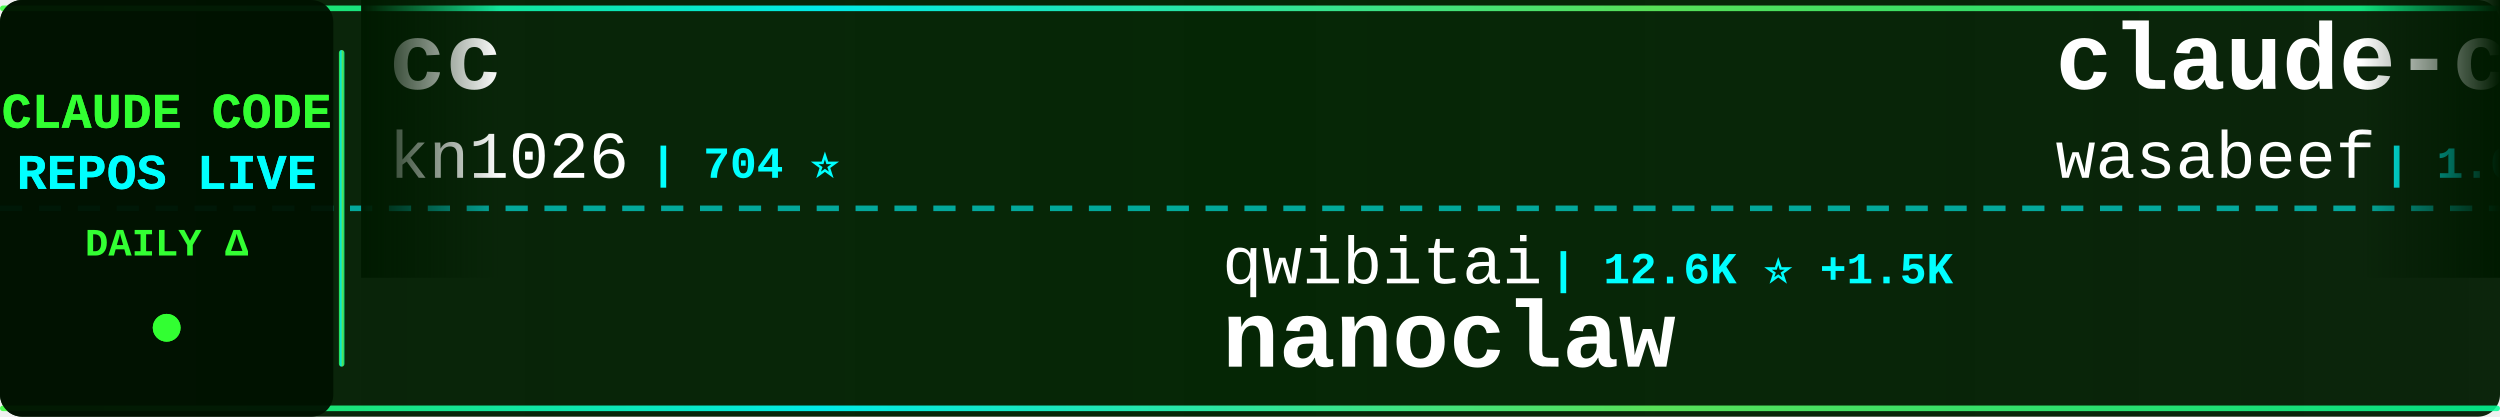
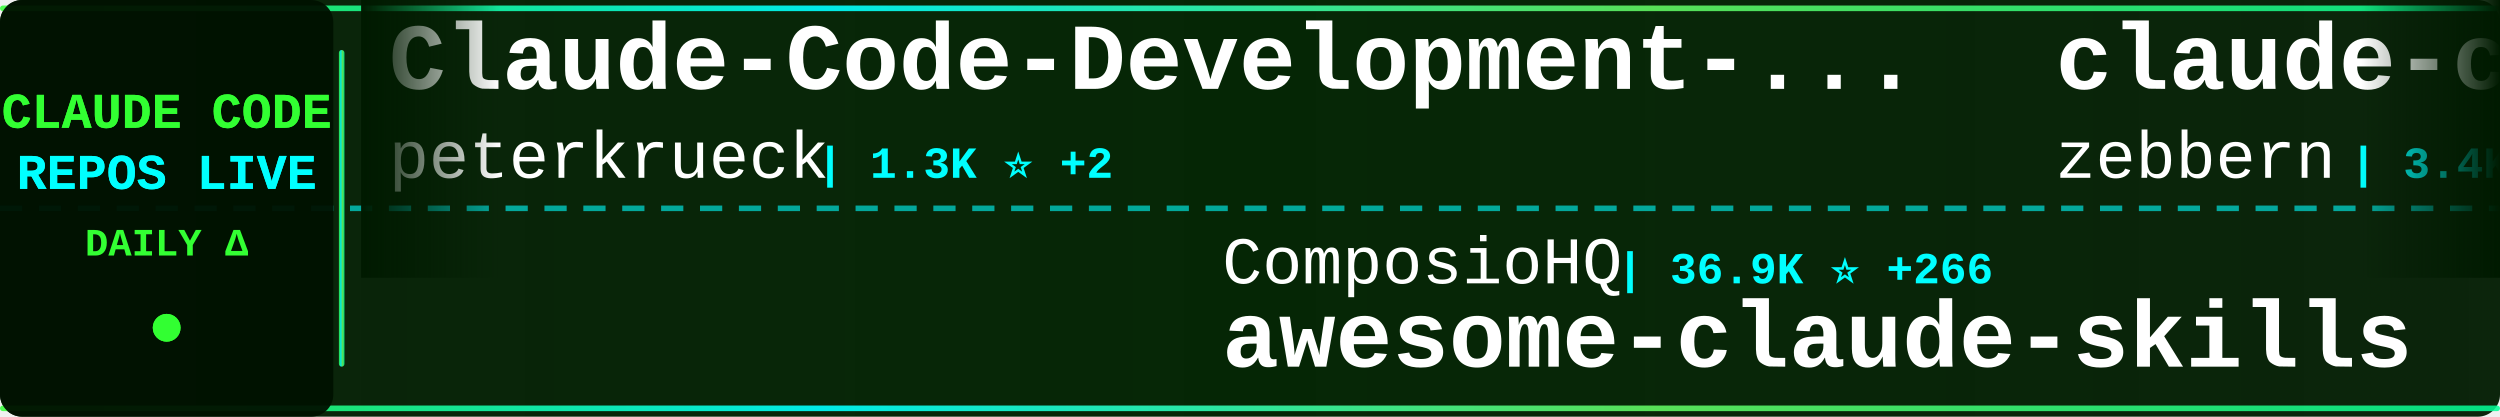
<svg xmlns="http://www.w3.org/2000/svg" width="900" height="150">
  <defs>
    <linearGradient id="tickerBg" x1="0%" y1="0%" x2="100%" y2="0%">
      <stop offset="0%" style="stop-color:#001a00;stop-opacity:0.95" />
      <stop offset="50%" style="stop-color:#002200;stop-opacity:0.98" />
      <stop offset="100%" style="stop-color:#001a00;stop-opacity:0.95" />
    </linearGradient>
    <linearGradient id="borderGrad" x1="0%" y1="0%" x2="100%" y2="0%">
      <stop offset="0%" style="stop-color:#33ff33;stop-opacity:0.85">
        <animate attributeName="stop-opacity" values="0.85;1;0.85" dur="2s" repeatCount="indefinite" />
      </stop>
      <stop offset="33%" style="stop-color:#00ffff;stop-opacity:0.9">
        <animate attributeName="stop-opacity" values="0.9;1;0.9" dur="2.2s" repeatCount="indefinite" />
      </stop>
      <stop offset="66%" style="stop-color:#66ff66;stop-opacity:0.85">
        <animate attributeName="stop-opacity" values="0.85;1;0.85" dur="1.8s" repeatCount="indefinite" />
      </stop>
      <stop offset="100%" style="stop-color:#00ff99;stop-opacity:0.85">
        <animate attributeName="stop-opacity" values="0.85;1;0.85" dur="2s" repeatCount="indefinite" />
      </stop>
    </linearGradient>
    <filter id="textGlow">
      <feGaussianBlur stdDeviation="0.1" result="coloredBlur" />
      <feMerge>
        <feMergeNode in="coloredBlur" />
        <feMergeNode in="SourceGraphic" />
      </feMerge>
    </filter>
    <filter id="metricGlow">
      <feGaussianBlur stdDeviation="0.2" result="coloredBlur" />
      <feMerge>
        <feMergeNode in="coloredBlur" />
        <feMergeNode in="SourceGraphic" />
      </feMerge>
    </filter>
    <linearGradient id="leftFade" x1="0%" y1="0%" x2="100%" y2="0%">
      <stop offset="0%" style="stop-color:#001a00;stop-opacity:1" />
      <stop offset="100%" style="stop-color:#001a00;stop-opacity:0" />
    </linearGradient>
    <linearGradient id="rightFade" x1="0%" y1="0%" x2="100%" y2="0%">
      <stop offset="0%" style="stop-color:#001a00;stop-opacity:0" />
      <stop offset="100%" style="stop-color:#001a00;stop-opacity:1" />
    </linearGradient>
  </defs>
  <rect width="900" height="150" fill="url(#tickerBg)" rx="8" />
  <rect x="0" y="2" width="900" height="2" fill="url(#borderGrad)" rx="1" />
  <rect x="0" y="146" width="900" height="2" fill="url(#borderGrad)" rx="1" />
  <line x1="0" y1="75" x2="900" y2="75" stroke="#00ffff" stroke-width="2" stroke-dasharray="8 6" opacity="0.6" />
  <rect x="0" y="0" width="120" height="150" fill="#001100" opacity="0.95" rx="8" />
  <text x="60" y="46" font-family="'Courier New', monospace" font-size="18" font-weight="bold" fill="#33ff33" text-anchor="middle" filter="url(#textGlow)">
    CLAUDE CODE
  </text>
  <text x="60" y="68" font-family="'Courier New', monospace" font-size="18" font-weight="bold" fill="#00ffff" text-anchor="middle" filter="url(#textGlow)">
    REPOS LIVE
  </text>
  <text x="60" y="92" font-family="'Courier New', monospace" font-size="14" font-weight="bold" fill="#33ff33" text-anchor="middle">
    DAILY Δ
  </text>
  <circle cx="60" cy="118" r="5" fill="#33ff33" filter="url(#metricGlow)">
    <animate attributeName="r" values="4;6;4" dur="1.5s" repeatCount="indefinite" />
    <animate attributeName="opacity" values="0.6;1;0.6" dur="1.5s" repeatCount="indefinite" />
  </circle>
  <rect x="122" y="18" width="2" height="114" fill="url(#borderGrad)" rx="1" />
  <clipPath id="tickerClip">
    <rect x="130" y="0" width="770" height="150" />
  </clipPath>
  <g clip-path="url(#tickerClip)">
    <g id="tickerItems">
      <animateTransform attributeName="transform" attributeType="XML" type="translate" from="0 0" to="-3000 0" dur="54s" repeatCount="indefinite" />
      <g transform="translate(0, 0)">
-         <text x="140" y="32" font-family="'Courier New', monospace" font-size="34" font-weight="bold" fill="#ffffff">cc</text>
-         <text x="140" y="64" font-family="'Courier New', monospace" font-size="24" font-weight="normal" fill="#ffffff" opacity="1.0">kn1026</text>
-         <text x="234" y="64" font-family="'Courier New', monospace" font-size="16" font-weight="bold" fill="#00ffff"> | 704 ⭐</text>
+         <text x="140" y="32" font-family="'Courier New', monospace" font-size="34" font-weight="bold" fill="#ffffff">Claude-Code-Development-...</text>
+         <text x="140" y="64" font-family="'Courier New', monospace" font-size="24" font-weight="normal" fill="#ffffff" opacity="1.0">peterkrueck</text>
+         <text x="294" y="64" font-family="'Courier New', monospace" font-size="16" font-weight="bold" fill="#00ffff"> | 1.3K ⭐ +2</text>
      </g>
      <g transform="translate(300, 0)">
-         <text x="140" y="102" font-family="'Courier New', monospace" font-size="24" font-weight="normal" fill="#ffffff" opacity="1.0">qwibitai</text>
-         <text x="258" y="102" font-family="'Courier New', monospace" font-size="16" font-weight="bold" fill="#00ffff"> | 12.6K ⭐ +1.5K</text>
-         <text x="140" y="132" font-family="'Courier New', monospace" font-size="34" font-weight="bold" fill="#ffffff">nanoclaw</text>
+         <text x="140" y="102" font-family="'Courier New', monospace" font-size="24" font-weight="normal" fill="#ffffff" opacity="1.0">ComposioHQ</text>
+         <text x="282" y="102" font-family="'Courier New', monospace" font-size="16" font-weight="bold" fill="#00ffff"> | 36.9K ⭐ +266</text>
+         <text x="140" y="132" font-family="'Courier New', monospace" font-size="34" font-weight="bold" fill="#ffffff">awesome-claude-skills</text>
      </g>
      <g transform="translate(600, 0)">
-         <text x="140" y="32" font-family="'Courier New', monospace" font-size="34" font-weight="bold" fill="#ffffff">claude-code-cookbook</text>
-         <text x="140" y="64" font-family="'Courier New', monospace" font-size="24" font-weight="normal" fill="#ffffff" opacity="1.0">wasabeef</text>
-         <text x="258" y="64" font-family="'Courier New', monospace" font-size="16" font-weight="bold" fill="#00ffff"> | 1.0K ⭐ +1</text>
+         <text x="140" y="32" font-family="'Courier New', monospace" font-size="34" font-weight="bold" fill="#ffffff">claude-code-guide</text>
+         <text x="140" y="64" font-family="'Courier New', monospace" font-size="24" font-weight="normal" fill="#ffffff" opacity="1.0">zebbern</text>
+         <text x="246" y="64" font-family="'Courier New', monospace" font-size="16" font-weight="bold" fill="#00ffff"> | 3.4K ⭐ +6</text>
      </g>
      <g transform="translate(900, 0)">
-         <text x="140" y="102" font-family="'Courier New', monospace" font-size="24" font-weight="normal" fill="#ffffff" opacity="1.0">Pimzino</text>
-         <text x="246" y="102" font-family="'Courier New', monospace" font-size="16" font-weight="bold" fill="#00ffff"> | 3.4K ⭐ +5</text>
-         <text x="140" y="132" font-family="'Courier New', monospace" font-size="34" font-weight="bold" fill="#ffffff">claude-code-spec-workflo...</text>
+         <text x="140" y="102" font-family="'Courier New', monospace" font-size="24" font-weight="normal" fill="#ffffff" opacity="1.0">zhukunpenglinyutong</text>
+         <text x="390" y="102" font-family="'Courier New', monospace" font-size="16" font-weight="bold" fill="#00ffff"> | 1.3K ⭐ +7</text>
+         <text x="140" y="132" font-family="'Courier New', monospace" font-size="34" font-weight="bold" fill="#ffffff">idea-claude-code-gui</text>
      </g>
      <g transform="translate(1200, 0)">
-         <text x="140" y="32" font-family="'Courier New', monospace" font-size="34" font-weight="bold" fill="#ffffff">happy</text>
-         <text x="140" y="64" font-family="'Courier New', monospace" font-size="24" font-weight="normal" fill="#ffffff" opacity="1.0">slopus</text>
-         <text x="234" y="64" font-family="'Courier New', monospace" font-size="16" font-weight="bold" fill="#00ffff"> | 13.1K ⭐ +123</text>
+         <text x="140" y="32" font-family="'Courier New', monospace" font-size="34" font-weight="bold" fill="#ffffff">wechat-bot</text>
+         <text x="140" y="64" font-family="'Courier New', monospace" font-size="24" font-weight="normal" fill="#ffffff" opacity="1.0">cixingguangming55555</text>
+         <text x="402" y="64" font-family="'Courier New', monospace" font-size="16" font-weight="bold" fill="#00ffff"> | 2.5K ⭐</text>
      </g>
      <g transform="translate(1500, 0)">
-         <text x="140" y="102" font-family="'Courier New', monospace" font-size="24" font-weight="normal" fill="#ffffff" opacity="1.0">superdesigndev</text>
-         <text x="330" y="102" font-family="'Courier New', monospace" font-size="16" font-weight="bold" fill="#00ffff"> | 6.0K ⭐ +8</text>
-         <text x="140" y="132" font-family="'Courier New', monospace" font-size="34" font-weight="bold" fill="#ffffff">superdesign</text>
+         <text x="140" y="102" font-family="'Courier New', monospace" font-size="24" font-weight="normal" fill="#ffffff" opacity="1.0">wasabeef</text>
+         <text x="258" y="102" font-family="'Courier New', monospace" font-size="16" font-weight="bold" fill="#00ffff"> | 1.0K ⭐ +1</text>
+         <text x="140" y="132" font-family="'Courier New', monospace" font-size="34" font-weight="bold" fill="#ffffff">claude-code-cookbook</text>
      </g>
      <g transform="translate(1800, 0)">
-         <text x="140" y="32" font-family="'Courier New', monospace" font-size="34" font-weight="bold" fill="#ffffff">claude-code-infrastructu...</text>
-         <text x="140" y="64" font-family="'Courier New', monospace" font-size="24" font-weight="normal" fill="#ffffff" opacity="1.0">diet103</text>
-         <text x="246" y="64" font-family="'Courier New', monospace" font-size="16" font-weight="bold" fill="#00ffff"> | 9.0K ⭐ +24</text>
+         <text x="140" y="32" font-family="'Courier New', monospace" font-size="34" font-weight="bold" fill="#ffffff">claude-code-source-code-...</text>
+         <text x="140" y="64" font-family="'Courier New', monospace" font-size="24" font-weight="normal" fill="#ffffff" opacity="1.0">ghuntley</text>
+         <text x="258" y="64" font-family="'Courier New', monospace" font-size="16" font-weight="bold" fill="#00ffff"> | 839 ⭐</text>
      </g>
      <g transform="translate(2100, 0)">
-         <text x="140" y="102" font-family="'Courier New', monospace" font-size="24" font-weight="normal" fill="#ffffff" opacity="1.0">obra</text>
-         <text x="210" y="102" font-family="'Courier New', monospace" font-size="16" font-weight="bold" fill="#00ffff"> | 58.5K ⭐ +1.3K</text>
-         <text x="140" y="132" font-family="'Courier New', monospace" font-size="34" font-weight="bold" fill="#ffffff">superpowers</text>
+         <text x="140" y="102" font-family="'Courier New', monospace" font-size="24" font-weight="normal" fill="#ffffff" opacity="1.0">MadAppGang</text>
+         <text x="282" y="102" font-family="'Courier New', monospace" font-size="16" font-weight="bold" fill="#00ffff"> | 235 ⭐</text>
+         <text x="140" y="132" font-family="'Courier New', monospace" font-size="34" font-weight="bold" fill="#ffffff">claude-code</text>
      </g>
      <g transform="translate(2400, 0)">
-         <text x="140" y="32" font-family="'Courier New', monospace" font-size="34" font-weight="bold" fill="#ffffff">claude-code-action</text>
-         <text x="140" y="64" font-family="'Courier New', monospace" font-size="24" font-weight="normal" fill="#ffffff" opacity="1.0">anthropics</text>
-         <text x="282" y="64" font-family="'Courier New', monospace" font-size="16" font-weight="bold" fill="#00ffff"> | 5.8K ⭐ +16</text>
+         <text x="140" y="32" font-family="'Courier New', monospace" font-size="34" font-weight="bold" fill="#ffffff">Claude-Code-Communicatio...</text>
+         <text x="140" y="64" font-family="'Courier New', monospace" font-size="24" font-weight="normal" fill="#ffffff" opacity="1.0">nishimoto265</text>
+         <text x="306" y="64" font-family="'Courier New', monospace" font-size="16" font-weight="bold" fill="#00ffff"> | 493 ⭐ +2</text>
      </g>
      <g transform="translate(2700, 0)">
-         <text x="140" y="102" font-family="'Courier New', monospace" font-size="24" font-weight="normal" fill="#ffffff" opacity="1.0">1rgs</text>
-         <text x="210" y="102" font-family="'Courier New', monospace" font-size="16" font-weight="bold" fill="#00ffff"> | 3.1K ⭐ +9</text>
-         <text x="140" y="132" font-family="'Courier New', monospace" font-size="34" font-weight="bold" fill="#ffffff">claude-code-proxy</text>
+         <text x="140" y="102" font-family="'Courier New', monospace" font-size="24" font-weight="normal" fill="#ffffff" opacity="1.0">anthropics</text>
+         <text x="282" y="102" font-family="'Courier New', monospace" font-size="16" font-weight="bold" fill="#00ffff"> | 3.2K ⭐ +49</text>
+         <text x="140" y="132" font-family="'Courier New', monospace" font-size="34" font-weight="bold" fill="#ffffff">claude-code-security-rev...</text>
      </g>
      <g transform="translate(3000, 0)">
-         <text x="140" y="32" font-family="'Courier New', monospace" font-size="34" font-weight="bold" fill="#ffffff">cc</text>
-         <text x="140" y="64" font-family="'Courier New', monospace" font-size="24" font-weight="normal" fill="#ffffff" opacity="1.0">kn1026</text>
-         <text x="234" y="64" font-family="'Courier New', monospace" font-size="16" font-weight="bold" fill="#00ffff"> | 704 ⭐</text>
+         <text x="140" y="32" font-family="'Courier New', monospace" font-size="34" font-weight="bold" fill="#ffffff">Claude-Code-Development-...</text>
+         <text x="140" y="64" font-family="'Courier New', monospace" font-size="24" font-weight="normal" fill="#ffffff" opacity="1.0">peterkrueck</text>
+         <text x="294" y="64" font-family="'Courier New', monospace" font-size="16" font-weight="bold" fill="#00ffff"> | 1.3K ⭐ +2</text>
      </g>
      <g transform="translate(3300, 0)">
-         <text x="140" y="102" font-family="'Courier New', monospace" font-size="24" font-weight="normal" fill="#ffffff" opacity="1.0">qwibitai</text>
-         <text x="258" y="102" font-family="'Courier New', monospace" font-size="16" font-weight="bold" fill="#00ffff"> | 12.6K ⭐ +1.5K</text>
-         <text x="140" y="132" font-family="'Courier New', monospace" font-size="34" font-weight="bold" fill="#ffffff">nanoclaw</text>
+         <text x="140" y="102" font-family="'Courier New', monospace" font-size="24" font-weight="normal" fill="#ffffff" opacity="1.0">ComposioHQ</text>
+         <text x="282" y="102" font-family="'Courier New', monospace" font-size="16" font-weight="bold" fill="#00ffff"> | 36.9K ⭐ +266</text>
+         <text x="140" y="132" font-family="'Courier New', monospace" font-size="34" font-weight="bold" fill="#ffffff">awesome-claude-skills</text>
      </g>
      <g transform="translate(3600, 0)">
-         <text x="140" y="32" font-family="'Courier New', monospace" font-size="34" font-weight="bold" fill="#ffffff">claude-code-cookbook</text>
-         <text x="140" y="64" font-family="'Courier New', monospace" font-size="24" font-weight="normal" fill="#ffffff" opacity="1.0">wasabeef</text>
-         <text x="258" y="64" font-family="'Courier New', monospace" font-size="16" font-weight="bold" fill="#00ffff"> | 1.0K ⭐ +1</text>
+         <text x="140" y="32" font-family="'Courier New', monospace" font-size="34" font-weight="bold" fill="#ffffff">claude-code-guide</text>
+         <text x="140" y="64" font-family="'Courier New', monospace" font-size="24" font-weight="normal" fill="#ffffff" opacity="1.0">zebbern</text>
+         <text x="246" y="64" font-family="'Courier New', monospace" font-size="16" font-weight="bold" fill="#00ffff"> | 3.4K ⭐ +6</text>
      </g>
      <g transform="translate(3900, 0)">
-         <text x="140" y="102" font-family="'Courier New', monospace" font-size="24" font-weight="normal" fill="#ffffff" opacity="1.0">Pimzino</text>
-         <text x="246" y="102" font-family="'Courier New', monospace" font-size="16" font-weight="bold" fill="#00ffff"> | 3.4K ⭐ +5</text>
-         <text x="140" y="132" font-family="'Courier New', monospace" font-size="34" font-weight="bold" fill="#ffffff">claude-code-spec-workflo...</text>
+         <text x="140" y="102" font-family="'Courier New', monospace" font-size="24" font-weight="normal" fill="#ffffff" opacity="1.0">zhukunpenglinyutong</text>
+         <text x="390" y="102" font-family="'Courier New', monospace" font-size="16" font-weight="bold" fill="#00ffff"> | 1.3K ⭐ +7</text>
+         <text x="140" y="132" font-family="'Courier New', monospace" font-size="34" font-weight="bold" fill="#ffffff">idea-claude-code-gui</text>
      </g>
    </g>
  </g>
  <rect x="130" y="0" width="50" height="100" fill="url(#leftFade)" />
  <rect x="850" y="0" width="50" height="100" fill="url(#rightFade)" />
</svg>
